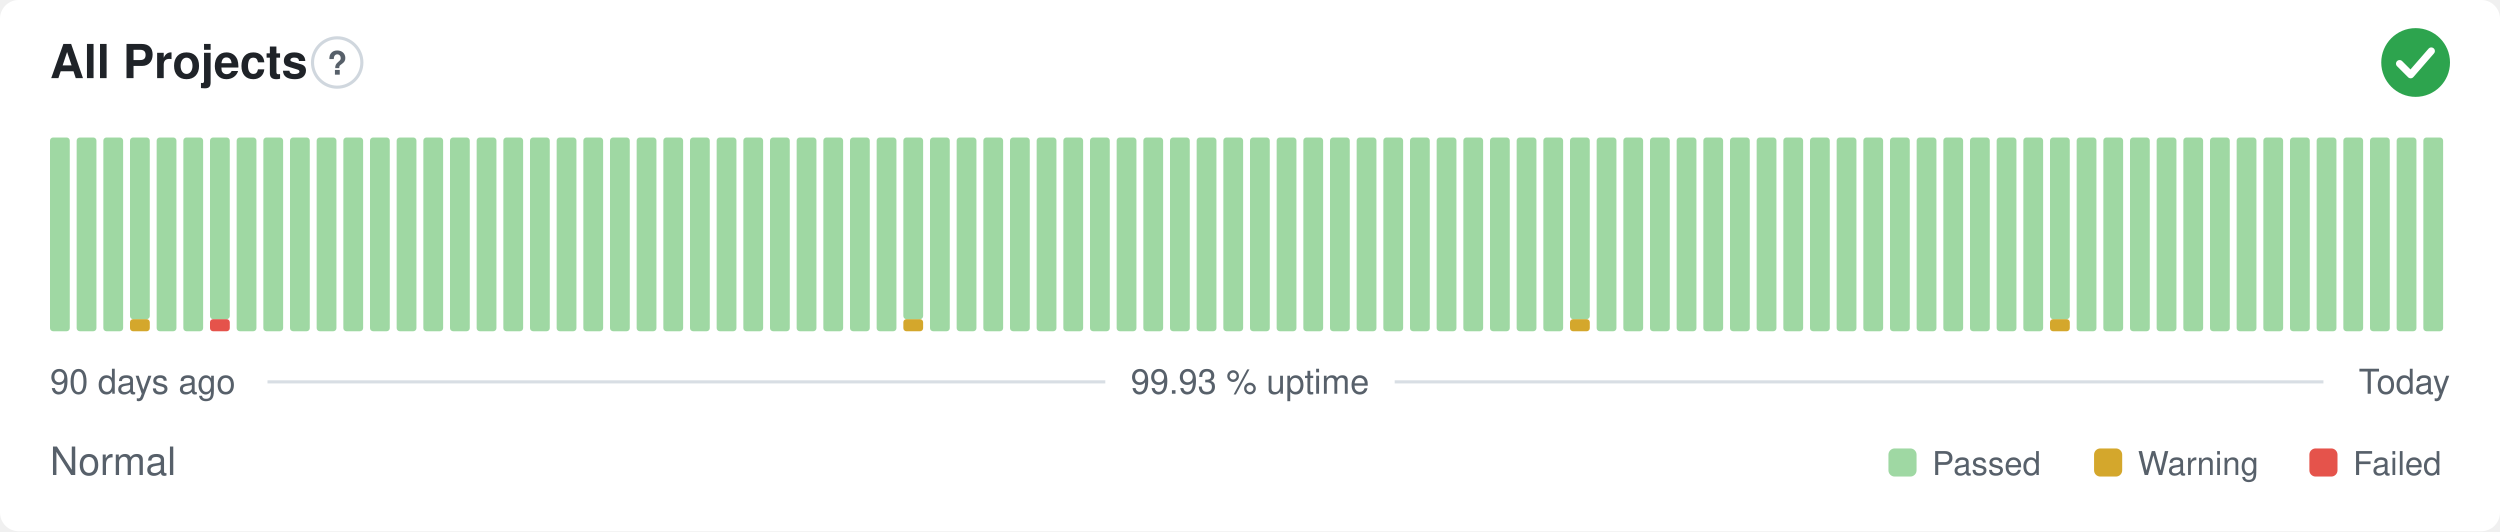
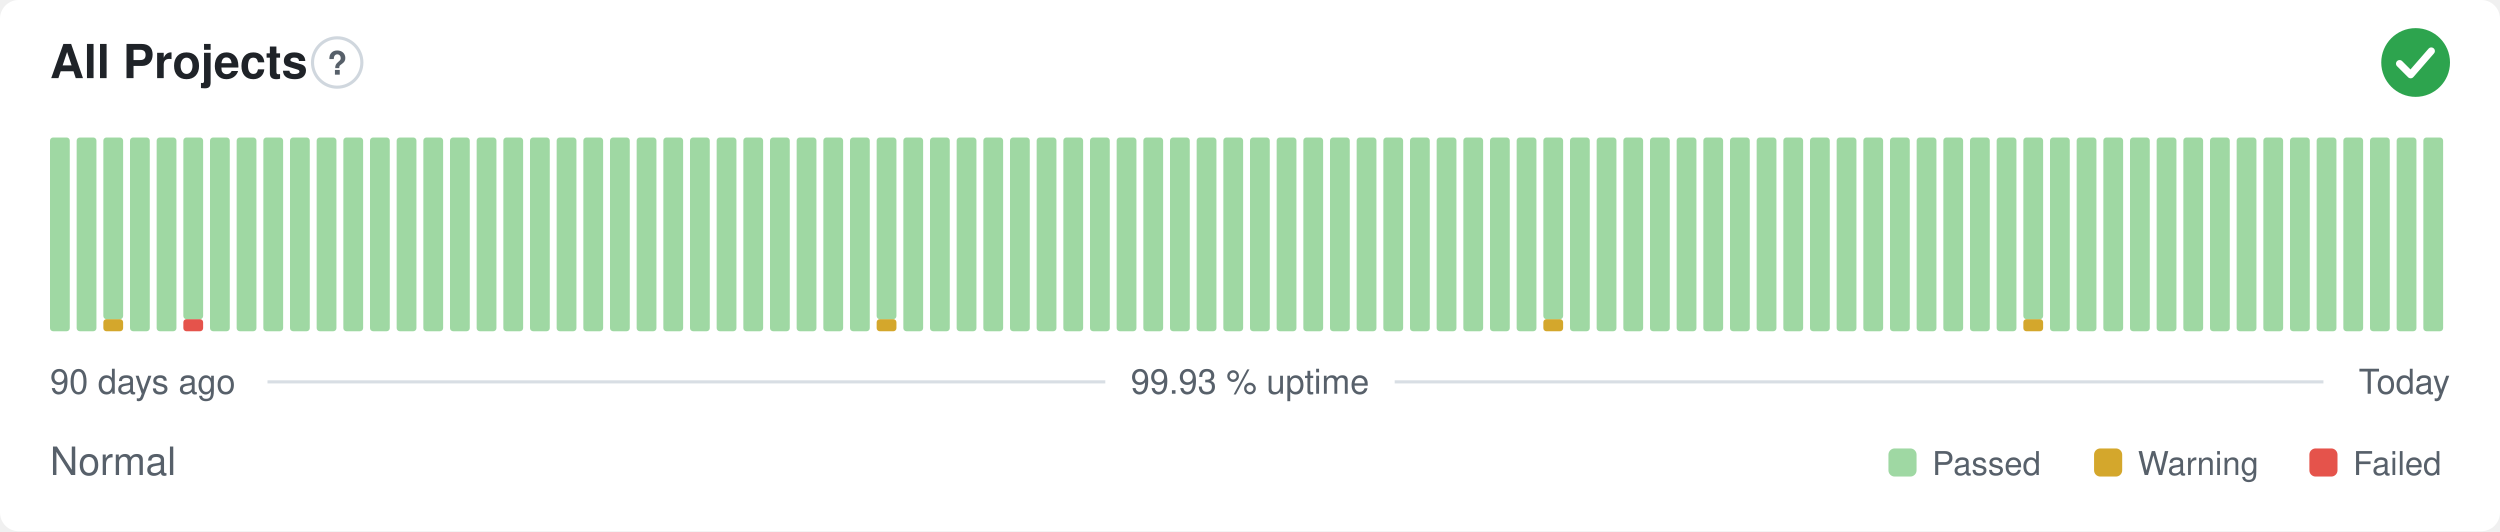
<svg xmlns="http://www.w3.org/2000/svg" width="800" height="170" viewBox="0 0 800 170" role="img" aria-label="All Projects: Normal, 99.93 % uptime over the last 90 days" font-family="-apple-system,BlinkMacSystemFont,'Segoe UI',Helvetica,Arial,sans-serif">
  <style>
    @media (prefers-color-scheme: dark) {
      .bg { fill: #0d1117 }
      .title { fill: #e6edf3 }
      .muted { fill: #8b949e }
      .hint { stroke: #30363d }
      .rule { stroke: #30363d }
      .nodata { fill: #21262d }
    }
  </style>
  <rect class="bg" width="800" height="170" rx="6" fill="#ffffff" />
  <text class="title" x="16" y="25" font-size="15" font-weight="600" fill="#1f2328">All Projects</text>
  <circle class="hint" cx="107.9" cy="20" r="7.9" fill="none" stroke="#d0d7de" stroke-width="1" />
  <text class="muted" x="107.9" y="23.9" text-anchor="middle" font-size="10.4" font-weight="700" fill="#57606a">?</text>
  <circle cx="773" cy="20" r="11" fill="#2da44e" />
  <path d="M767.87 20.37l3.54 3.54 6.60 -7.58" fill="none" stroke="#fff" stroke-width="2.31" stroke-linecap="round" stroke-linejoin="round" />
  <rect x="16.00" y="44.00" width="6.33" height="62.00" rx="1" fill="#9fd8a3" />
  <rect x="24.53" y="44.00" width="6.33" height="62.00" rx="1" fill="#9fd8a3" />
-   <rect x="33.07" y="44.00" width="6.33" height="62.00" rx="1" fill="#9fd8a3" />
-   <rect x="41.60" y="102.13" width="6.33" height="3.88" rx="1" fill="#d4a72c" />
-   <rect x="41.60" y="44.00" width="6.33" height="58.13" rx="1" fill="#9fd8a3" />
+   <rect x="33.07" y="102.13" width="6.33" height="3.88" rx="1" fill="#d4a72c" />
+   <rect x="33.07" y="44.00" width="6.33" height="58.13" rx="1" fill="#9fd8a3" />
+   <rect x="41.60" y="44.00" width="6.33" height="62.00" rx="1" fill="#9fd8a3" />
  <rect x="50.13" y="44.00" width="6.33" height="62.00" rx="1" fill="#9fd8a3" />
-   <rect x="58.67" y="44.00" width="6.33" height="62.00" rx="1" fill="#9fd8a3" />
-   <rect x="67.20" y="102.13" width="6.33" height="3.88" rx="1" fill="#e5534b" />
-   <rect x="67.20" y="44.00" width="6.33" height="58.13" rx="1" fill="#9fd8a3" />
+   <rect x="58.67" y="102.13" width="6.33" height="3.88" rx="1" fill="#e5534b" />
+   <rect x="58.67" y="44.00" width="6.33" height="58.13" rx="1" fill="#9fd8a3" />
+   <rect x="67.20" y="44.00" width="6.33" height="62.00" rx="1" fill="#9fd8a3" />
  <rect x="75.73" y="44.00" width="6.33" height="62.00" rx="1" fill="#9fd8a3" />
  <rect x="84.27" y="44.00" width="6.33" height="62.00" rx="1" fill="#9fd8a3" />
  <rect x="92.80" y="44.00" width="6.33" height="62.00" rx="1" fill="#9fd8a3" />
  <rect x="101.33" y="44.00" width="6.33" height="62.00" rx="1" fill="#9fd8a3" />
  <rect x="109.87" y="44.00" width="6.33" height="62.00" rx="1" fill="#9fd8a3" />
  <rect x="118.40" y="44.00" width="6.33" height="62.00" rx="1" fill="#9fd8a3" />
  <rect x="126.93" y="44.00" width="6.33" height="62.00" rx="1" fill="#9fd8a3" />
  <rect x="135.47" y="44.00" width="6.33" height="62.00" rx="1" fill="#9fd8a3" />
  <rect x="144.00" y="44.00" width="6.33" height="62.00" rx="1" fill="#9fd8a3" />
  <rect x="152.53" y="44.00" width="6.33" height="62.00" rx="1" fill="#9fd8a3" />
  <rect x="161.07" y="44.00" width="6.33" height="62.00" rx="1" fill="#9fd8a3" />
  <rect x="169.60" y="44.00" width="6.33" height="62.00" rx="1" fill="#9fd8a3" />
  <rect x="178.13" y="44.00" width="6.33" height="62.00" rx="1" fill="#9fd8a3" />
  <rect x="186.67" y="44.00" width="6.33" height="62.00" rx="1" fill="#9fd8a3" />
  <rect x="195.20" y="44.00" width="6.33" height="62.00" rx="1" fill="#9fd8a3" />
  <rect x="203.73" y="44.00" width="6.33" height="62.00" rx="1" fill="#9fd8a3" />
  <rect x="212.27" y="44.00" width="6.33" height="62.00" rx="1" fill="#9fd8a3" />
  <rect x="220.80" y="44.00" width="6.33" height="62.00" rx="1" fill="#9fd8a3" />
  <rect x="229.33" y="44.00" width="6.33" height="62.00" rx="1" fill="#9fd8a3" />
  <rect x="237.87" y="44.00" width="6.33" height="62.00" rx="1" fill="#9fd8a3" />
  <rect x="246.40" y="44.00" width="6.33" height="62.00" rx="1" fill="#9fd8a3" />
  <rect x="254.93" y="44.00" width="6.33" height="62.00" rx="1" fill="#9fd8a3" />
  <rect x="263.47" y="44.00" width="6.33" height="62.00" rx="1" fill="#9fd8a3" />
  <rect x="272.00" y="44.00" width="6.33" height="62.00" rx="1" fill="#9fd8a3" />
-   <rect x="280.53" y="44.00" width="6.33" height="62.00" rx="1" fill="#9fd8a3" />
-   <rect x="289.07" y="102.13" width="6.33" height="3.88" rx="1" fill="#d4a72c" />
-   <rect x="289.07" y="44.00" width="6.33" height="58.13" rx="1" fill="#9fd8a3" />
+   <rect x="280.53" y="102.13" width="6.33" height="3.88" rx="1" fill="#d4a72c" />
+   <rect x="280.53" y="44.00" width="6.33" height="58.13" rx="1" fill="#9fd8a3" />
+   <rect x="289.07" y="44.00" width="6.33" height="62.00" rx="1" fill="#9fd8a3" />
  <rect x="297.60" y="44.00" width="6.33" height="62.00" rx="1" fill="#9fd8a3" />
  <rect x="306.13" y="44.00" width="6.33" height="62.00" rx="1" fill="#9fd8a3" />
  <rect x="314.67" y="44.00" width="6.33" height="62.00" rx="1" fill="#9fd8a3" />
  <rect x="323.20" y="44.00" width="6.33" height="62.00" rx="1" fill="#9fd8a3" />
  <rect x="331.73" y="44.00" width="6.33" height="62.00" rx="1" fill="#9fd8a3" />
  <rect x="340.27" y="44.00" width="6.33" height="62.00" rx="1" fill="#9fd8a3" />
  <rect x="348.80" y="44.00" width="6.33" height="62.00" rx="1" fill="#9fd8a3" />
  <rect x="357.33" y="44.00" width="6.33" height="62.00" rx="1" fill="#9fd8a3" />
  <rect x="365.87" y="44.00" width="6.33" height="62.00" rx="1" fill="#9fd8a3" />
  <rect x="374.40" y="44.00" width="6.33" height="62.00" rx="1" fill="#9fd8a3" />
  <rect x="382.93" y="44.00" width="6.33" height="62.00" rx="1" fill="#9fd8a3" />
  <rect x="391.47" y="44.00" width="6.33" height="62.00" rx="1" fill="#9fd8a3" />
  <rect x="400.00" y="44.00" width="6.33" height="62.00" rx="1" fill="#9fd8a3" />
  <rect x="408.53" y="44.00" width="6.33" height="62.00" rx="1" fill="#9fd8a3" />
  <rect x="417.07" y="44.00" width="6.33" height="62.00" rx="1" fill="#9fd8a3" />
  <rect x="425.60" y="44.00" width="6.33" height="62.00" rx="1" fill="#9fd8a3" />
  <rect x="434.13" y="44.00" width="6.33" height="62.00" rx="1" fill="#9fd8a3" />
  <rect x="442.67" y="44.00" width="6.33" height="62.00" rx="1" fill="#9fd8a3" />
  <rect x="451.20" y="44.00" width="6.33" height="62.00" rx="1" fill="#9fd8a3" />
  <rect x="459.73" y="44.00" width="6.33" height="62.00" rx="1" fill="#9fd8a3" />
  <rect x="468.27" y="44.00" width="6.33" height="62.00" rx="1" fill="#9fd8a3" />
  <rect x="476.80" y="44.00" width="6.33" height="62.00" rx="1" fill="#9fd8a3" />
  <rect x="485.33" y="44.00" width="6.33" height="62.00" rx="1" fill="#9fd8a3" />
-   <rect x="493.87" y="44.00" width="6.33" height="62.00" rx="1" fill="#9fd8a3" />
-   <rect x="502.40" y="102.13" width="6.33" height="3.88" rx="1" fill="#d4a72c" />
-   <rect x="502.40" y="44.00" width="6.33" height="58.13" rx="1" fill="#9fd8a3" />
+   <rect x="493.87" y="102.13" width="6.33" height="3.88" rx="1" fill="#d4a72c" />
+   <rect x="493.87" y="44.00" width="6.33" height="58.13" rx="1" fill="#9fd8a3" />
+   <rect x="502.40" y="44.00" width="6.33" height="62.00" rx="1" fill="#9fd8a3" />
  <rect x="510.93" y="44.00" width="6.33" height="62.00" rx="1" fill="#9fd8a3" />
  <rect x="519.47" y="44.00" width="6.33" height="62.00" rx="1" fill="#9fd8a3" />
  <rect x="528.00" y="44.00" width="6.33" height="62.00" rx="1" fill="#9fd8a3" />
  <rect x="536.53" y="44.00" width="6.33" height="62.00" rx="1" fill="#9fd8a3" />
  <rect x="545.07" y="44.00" width="6.33" height="62.00" rx="1" fill="#9fd8a3" />
  <rect x="553.60" y="44.00" width="6.33" height="62.00" rx="1" fill="#9fd8a3" />
  <rect x="562.13" y="44.00" width="6.33" height="62.00" rx="1" fill="#9fd8a3" />
  <rect x="570.67" y="44.00" width="6.33" height="62.00" rx="1" fill="#9fd8a3" />
  <rect x="579.20" y="44.00" width="6.33" height="62.00" rx="1" fill="#9fd8a3" />
  <rect x="587.73" y="44.00" width="6.33" height="62.00" rx="1" fill="#9fd8a3" />
  <rect x="596.27" y="44.00" width="6.33" height="62.00" rx="1" fill="#9fd8a3" />
  <rect x="604.80" y="44.00" width="6.33" height="62.00" rx="1" fill="#9fd8a3" />
  <rect x="613.33" y="44.00" width="6.33" height="62.00" rx="1" fill="#9fd8a3" />
  <rect x="621.87" y="44.00" width="6.33" height="62.00" rx="1" fill="#9fd8a3" />
  <rect x="630.40" y="44.00" width="6.33" height="62.00" rx="1" fill="#9fd8a3" />
  <rect x="638.93" y="44.00" width="6.33" height="62.00" rx="1" fill="#9fd8a3" />
-   <rect x="647.47" y="44.00" width="6.33" height="62.00" rx="1" fill="#9fd8a3" />
-   <rect x="656.00" y="102.13" width="6.33" height="3.88" rx="1" fill="#d4a72c" />
-   <rect x="656.00" y="44.00" width="6.33" height="58.13" rx="1" fill="#9fd8a3" />
+   <rect x="647.47" y="102.13" width="6.33" height="3.88" rx="1" fill="#d4a72c" />
+   <rect x="647.47" y="44.00" width="6.33" height="58.13" rx="1" fill="#9fd8a3" />
+   <rect x="656.00" y="44.00" width="6.33" height="62.00" rx="1" fill="#9fd8a3" />
  <rect x="664.53" y="44.00" width="6.33" height="62.00" rx="1" fill="#9fd8a3" />
  <rect x="673.07" y="44.00" width="6.33" height="62.00" rx="1" fill="#9fd8a3" />
  <rect x="681.60" y="44.00" width="6.33" height="62.00" rx="1" fill="#9fd8a3" />
  <rect x="690.13" y="44.00" width="6.33" height="62.00" rx="1" fill="#9fd8a3" />
  <rect x="698.67" y="44.00" width="6.33" height="62.00" rx="1" fill="#9fd8a3" />
  <rect x="707.20" y="44.00" width="6.33" height="62.00" rx="1" fill="#9fd8a3" />
  <rect x="715.73" y="44.00" width="6.33" height="62.00" rx="1" fill="#9fd8a3" />
  <rect x="724.27" y="44.00" width="6.33" height="62.00" rx="1" fill="#9fd8a3" />
  <rect x="732.80" y="44.00" width="6.33" height="62.00" rx="1" fill="#9fd8a3" />
  <rect x="741.33" y="44.00" width="6.33" height="62.00" rx="1" fill="#9fd8a3" />
  <rect x="749.87" y="44.00" width="6.33" height="62.00" rx="1" fill="#9fd8a3" />
  <rect x="758.40" y="44.00" width="6.33" height="62.00" rx="1" fill="#9fd8a3" />
  <rect x="766.93" y="44.00" width="6.33" height="62.00" rx="1" fill="#9fd8a3" />
  <rect x="775.47" y="44.00" width="6.33" height="62.00" rx="1" fill="#9fd8a3" />
  <text class="muted" x="16" y="126" font-size="11" fill="#57606a">90 days ago</text>
  <text class="muted" x="400" y="126" text-anchor="middle" font-size="11" fill="#57606a">99.93 % uptime</text>
  <text class="muted" x="784" y="126" text-anchor="end" font-size="11" fill="#57606a">Today</text>
  <line class="rule" x1="85.6" y1="122.2" x2="353.7" y2="122.2" stroke="#d8dee4" stroke-width="1" />
  <line class="rule" x1="446.3" y1="122.2" x2="743.5" y2="122.2" stroke="#d8dee4" stroke-width="1" />
  <text class="muted" x="16" y="152" font-size="12.5" fill="#57606a">Normal</text>
  <rect x="604.3" y="143.5" width="9.0" height="9.0" rx="2" fill="#9fd8a3" />
  <text class="muted" x="618.3" y="152" font-size="10.5" fill="#57606a">Passed</text>
  <rect x="670.1" y="143.5" width="9.0" height="9.0" rx="2" fill="#d4a72c" />
  <text class="muted" x="684.1" y="152" font-size="10.5" fill="#57606a">Warning</text>
  <rect x="739.0" y="143.5" width="9.0" height="9.0" rx="2" fill="#e5534b" />
  <text class="muted" x="753.0" y="152" font-size="10.5" fill="#57606a">Failed</text>
</svg>
